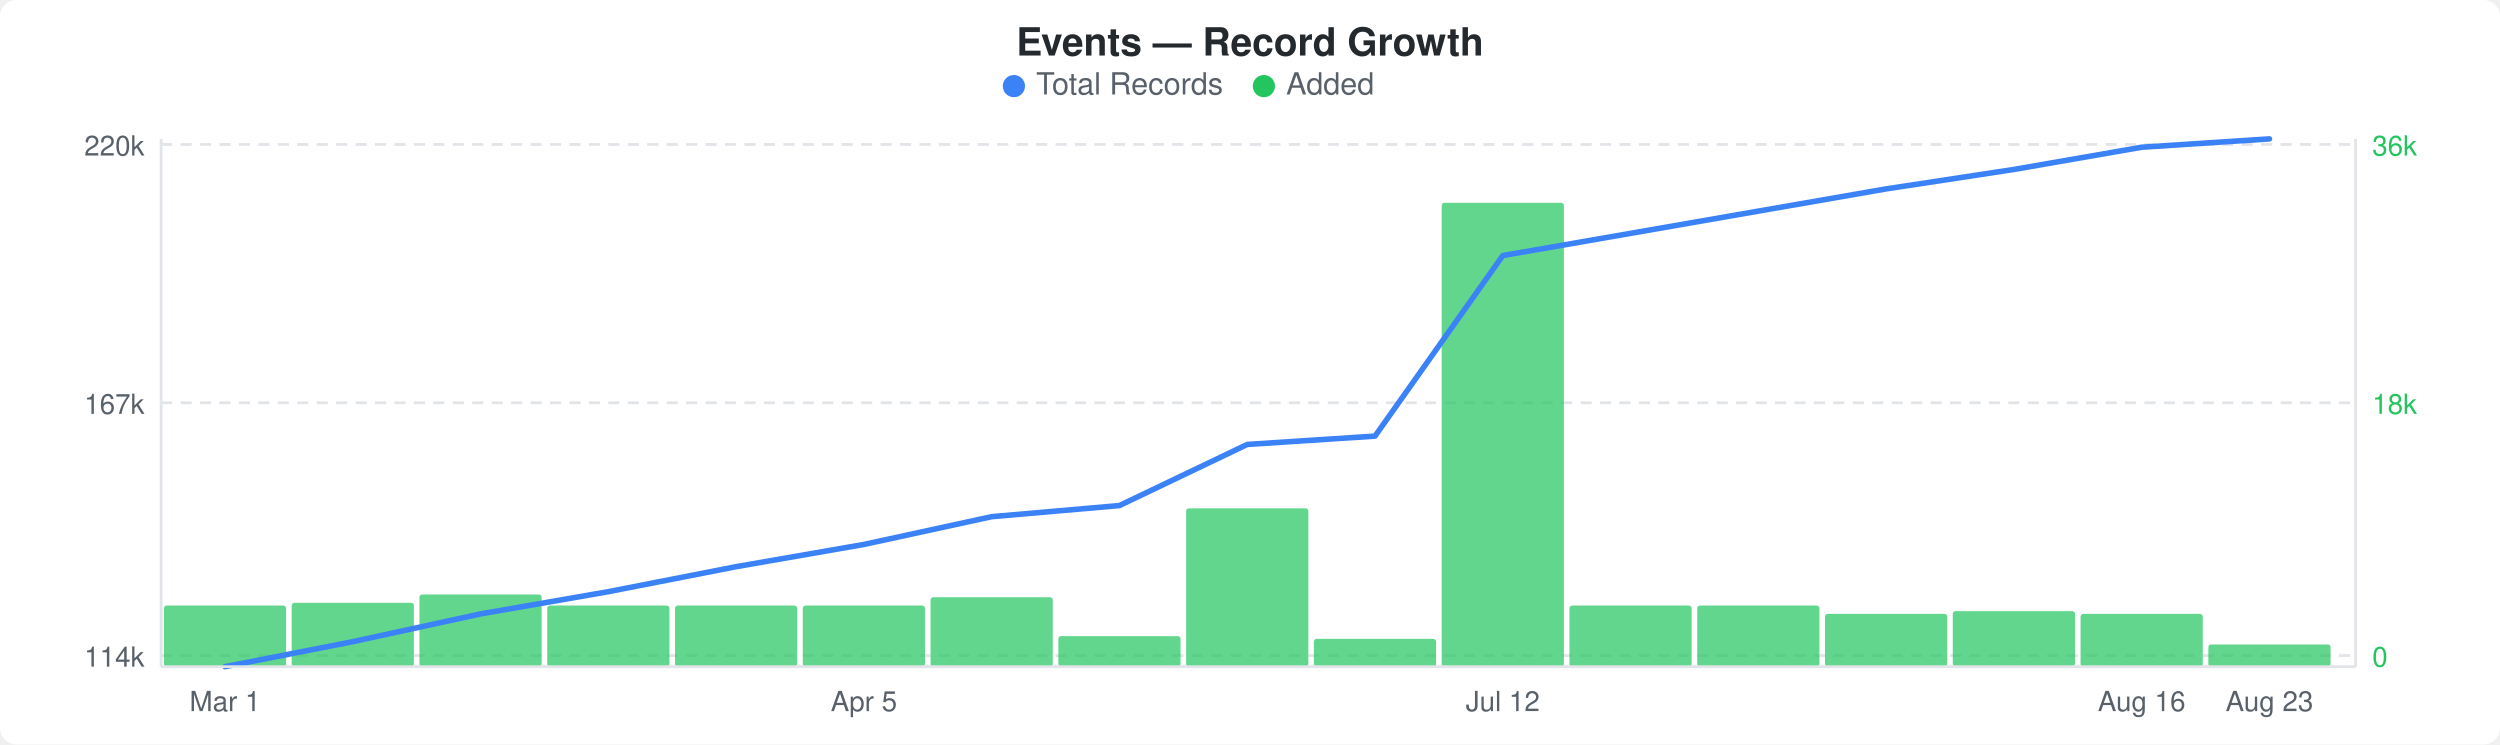
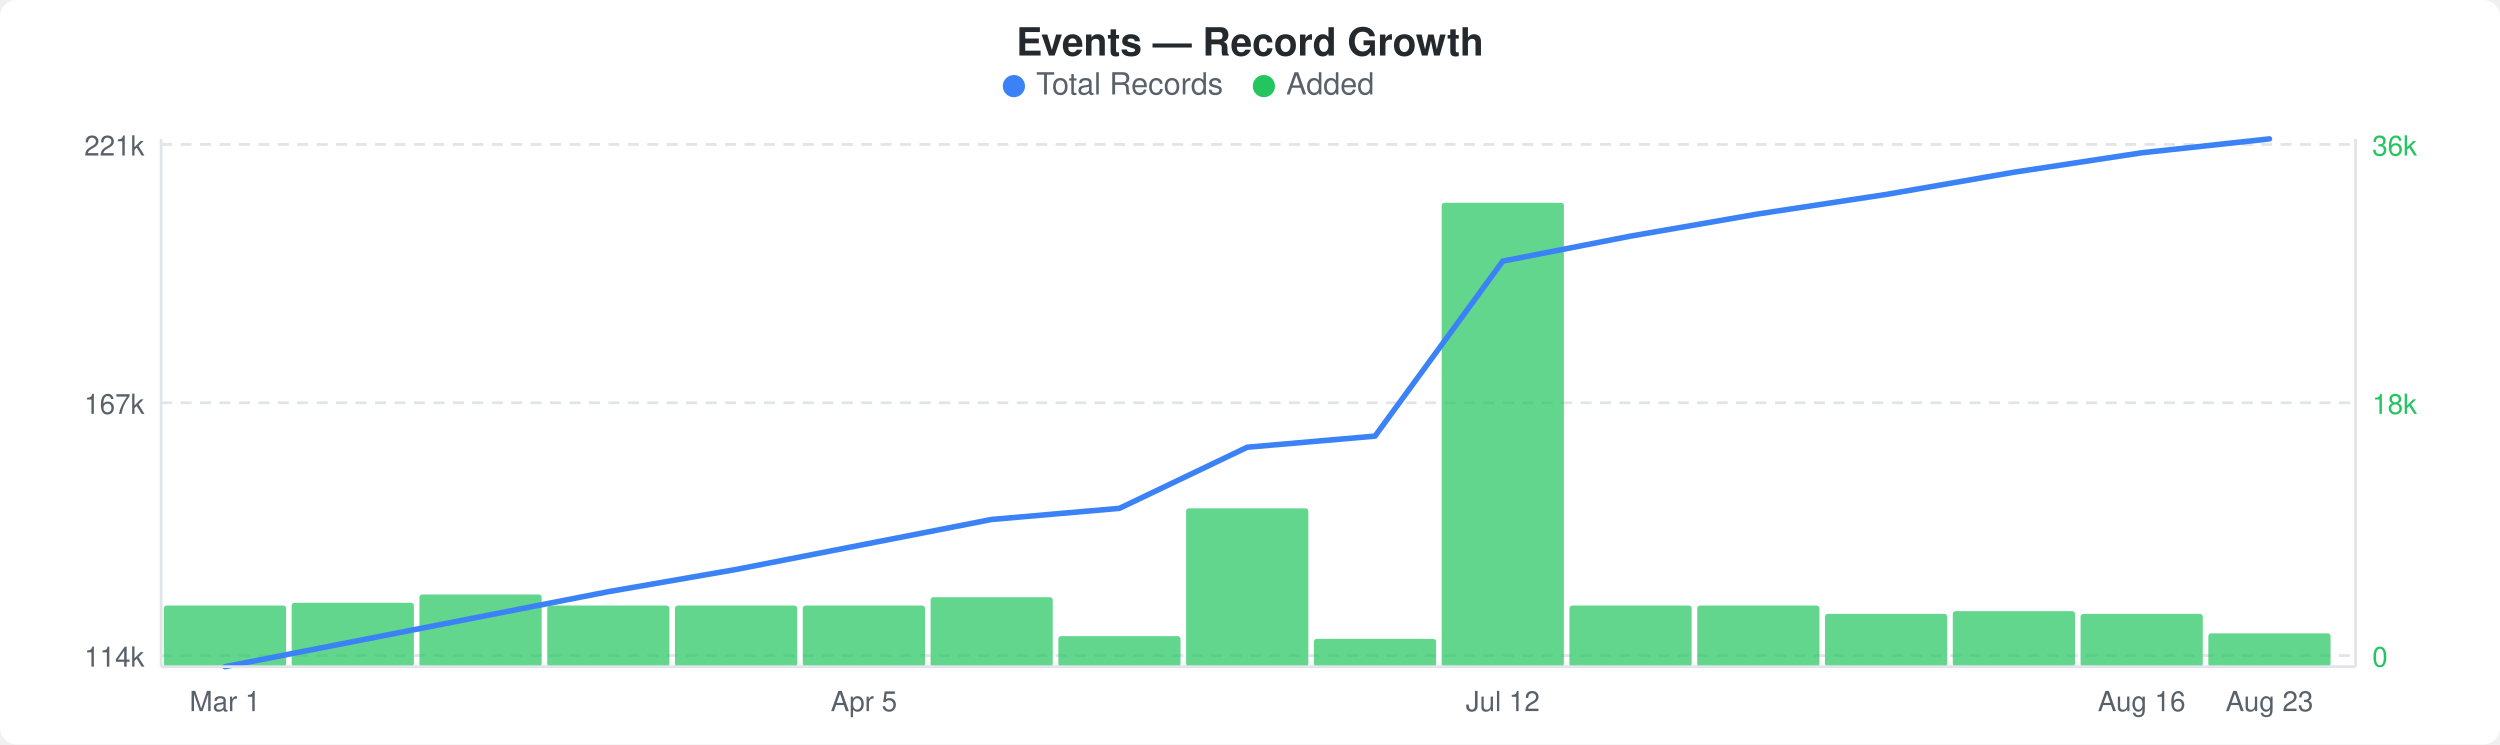
<svg xmlns="http://www.w3.org/2000/svg" width="900" height="268" viewBox="0 0 900 268">
  <rect width="900" height="268" fill="#ffffff" rx="6" ry="6" />
  <text x="450" y="20" text-anchor="middle" font-family="-apple-system, BlinkMacSystemFont, &quot;Segoe UI&quot;, Helvetica, Arial, sans-serif" font-size="14" font-weight="600" fill="#24292e">Events — Record Growth</text>
  <circle cx="365" cy="31" r="4" fill="#3b82f6" />
  <text x="373" y="34" font-family="-apple-system, BlinkMacSystemFont, &quot;Segoe UI&quot;, Helvetica, Arial, sans-serif" font-size="11" fill="#586069">Total Records</text>
  <circle cx="455" cy="31" r="4" fill="#22c55e" />
  <text x="463" y="34" font-family="-apple-system, BlinkMacSystemFont, &quot;Segoe UI&quot;, Helvetica, Arial, sans-serif" font-size="11" fill="#586069">Added</text>
  <line x1="58" y1="52" x2="848" y2="52" stroke="#e1e4e8" stroke-width="1" stroke-dasharray="4,3" />
  <line x1="58" y1="145" x2="848" y2="145" stroke="#e1e4e8" stroke-width="1" stroke-dasharray="4,3" />
  <line x1="58" y1="236" x2="848" y2="236" stroke="#e1e4e8" stroke-width="1" stroke-dasharray="4,3" />
  <rect x="59" y="218" width="44" height="22" rx="1" fill="#22c55eb3" />
  <rect x="105" y="217" width="44" height="23" rx="1" fill="#22c55eb3" />
  <rect x="151" y="214" width="44" height="26" rx="1" fill="#22c55eb3" />
  <rect x="197" y="218" width="44" height="22" rx="1" fill="#22c55eb3" />
  <rect x="243" y="218" width="44" height="22" rx="1" fill="#22c55eb3" />
  <rect x="289" y="218" width="44" height="22" rx="1" fill="#22c55eb3" />
  <rect x="335" y="215" width="44" height="25" rx="1" fill="#22c55eb3" />
  <rect x="381" y="229" width="44" height="11" rx="1" fill="#22c55eb3" />
  <rect x="427" y="183" width="44" height="57" rx="1" fill="#22c55eb3" />
  <rect x="473" y="230" width="44" height="10" rx="1" fill="#22c55eb3" />
  <rect x="519" y="73" width="44" height="167" rx="1" fill="#22c55eb3" />
  <rect x="565" y="218" width="44" height="22" rx="1" fill="#22c55eb3" />
  <rect x="611" y="218" width="44" height="22" rx="1" fill="#22c55eb3" />
  <rect x="657" y="221" width="44" height="19" rx="1" fill="#22c55eb3" />
  <rect x="703" y="220" width="44" height="20" rx="1" fill="#22c55eb3" />
  <rect x="749" y="221" width="44" height="19" rx="1" fill="#22c55eb3" />
-   <rect x="795" y="232" width="44" height="8" rx="1" fill="#22c55eb3" />
-   <polyline points="81,240 127,231 173,221 219,213 265,204 311,196 357,186 403,182 449,160 495,157 541,92 587,84 633,76 679,68 725,61 771,53 817,50" fill="none" stroke="#3b82f6" stroke-width="2" stroke-linejoin="round" stroke-linecap="round" />
-   <text x="52" y="56" text-anchor="end" font-family="-apple-system, BlinkMacSystemFont, &quot;Segoe UI&quot;, Helvetica, Arial, sans-serif" font-size="10" fill="#586069">220k</text>
+   <rect x="795" y="228" width="44" height="12" rx="1" fill="#22c55eb3" />
+   <polyline points="81,240 127,231 173,222 219,213 265,205 311,196 357,187 403,183 449,161 495,157 541,94 587,85 633,77 679,70 725,62 771,55 817,50" fill="none" stroke="#3b82f6" stroke-width="2" stroke-linejoin="round" stroke-linecap="round" />
+   <text x="52" y="56" text-anchor="end" font-family="-apple-system, BlinkMacSystemFont, &quot;Segoe UI&quot;, Helvetica, Arial, sans-serif" font-size="10" fill="#586069">221k</text>
  <text x="52" y="149" text-anchor="end" font-family="-apple-system, BlinkMacSystemFont, &quot;Segoe UI&quot;, Helvetica, Arial, sans-serif" font-size="10" fill="#586069">167k</text>
  <text x="52" y="240" text-anchor="end" font-family="-apple-system, BlinkMacSystemFont, &quot;Segoe UI&quot;, Helvetica, Arial, sans-serif" font-size="10" fill="#586069">114k</text>
  <text x="854" y="56" text-anchor="start" font-family="-apple-system, BlinkMacSystemFont, &quot;Segoe UI&quot;, Helvetica, Arial, sans-serif" font-size="10" fill="#22c55e">36k</text>
  <text x="854" y="149" text-anchor="start" font-family="-apple-system, BlinkMacSystemFont, &quot;Segoe UI&quot;, Helvetica, Arial, sans-serif" font-size="10" fill="#22c55e">18k</text>
  <text x="854" y="240" text-anchor="start" font-family="-apple-system, BlinkMacSystemFont, &quot;Segoe UI&quot;, Helvetica, Arial, sans-serif" font-size="10" fill="#22c55e">0</text>
  <line x1="58" y1="50" x2="58" y2="240" stroke="#e1e4e8" stroke-width="1" />
  <line x1="58" y1="240" x2="848" y2="240" stroke="#e1e4e8" stroke-width="1" />
  <line x1="848" y1="50" x2="848" y2="240" stroke="#e1e4e8" stroke-width="1" />
  <text x="81" y="256" text-anchor="middle" font-family="-apple-system, BlinkMacSystemFont, &quot;Segoe UI&quot;, Helvetica, Arial, sans-serif" font-size="10" fill="#586069">Mar 1</text>
  <text x="311" y="256" text-anchor="middle" font-family="-apple-system, BlinkMacSystemFont, &quot;Segoe UI&quot;, Helvetica, Arial, sans-serif" font-size="10" fill="#586069">Apr 5</text>
  <text x="541" y="256" text-anchor="middle" font-family="-apple-system, BlinkMacSystemFont, &quot;Segoe UI&quot;, Helvetica, Arial, sans-serif" font-size="10" fill="#586069">Jul 12</text>
  <text x="771" y="256" text-anchor="middle" font-family="-apple-system, BlinkMacSystemFont, &quot;Segoe UI&quot;, Helvetica, Arial, sans-serif" font-size="10" fill="#586069">Aug 16</text>
  <text x="817" y="256" text-anchor="middle" font-family="-apple-system, BlinkMacSystemFont, &quot;Segoe UI&quot;, Helvetica, Arial, sans-serif" font-size="10" fill="#586069">Aug 23</text>
</svg>
